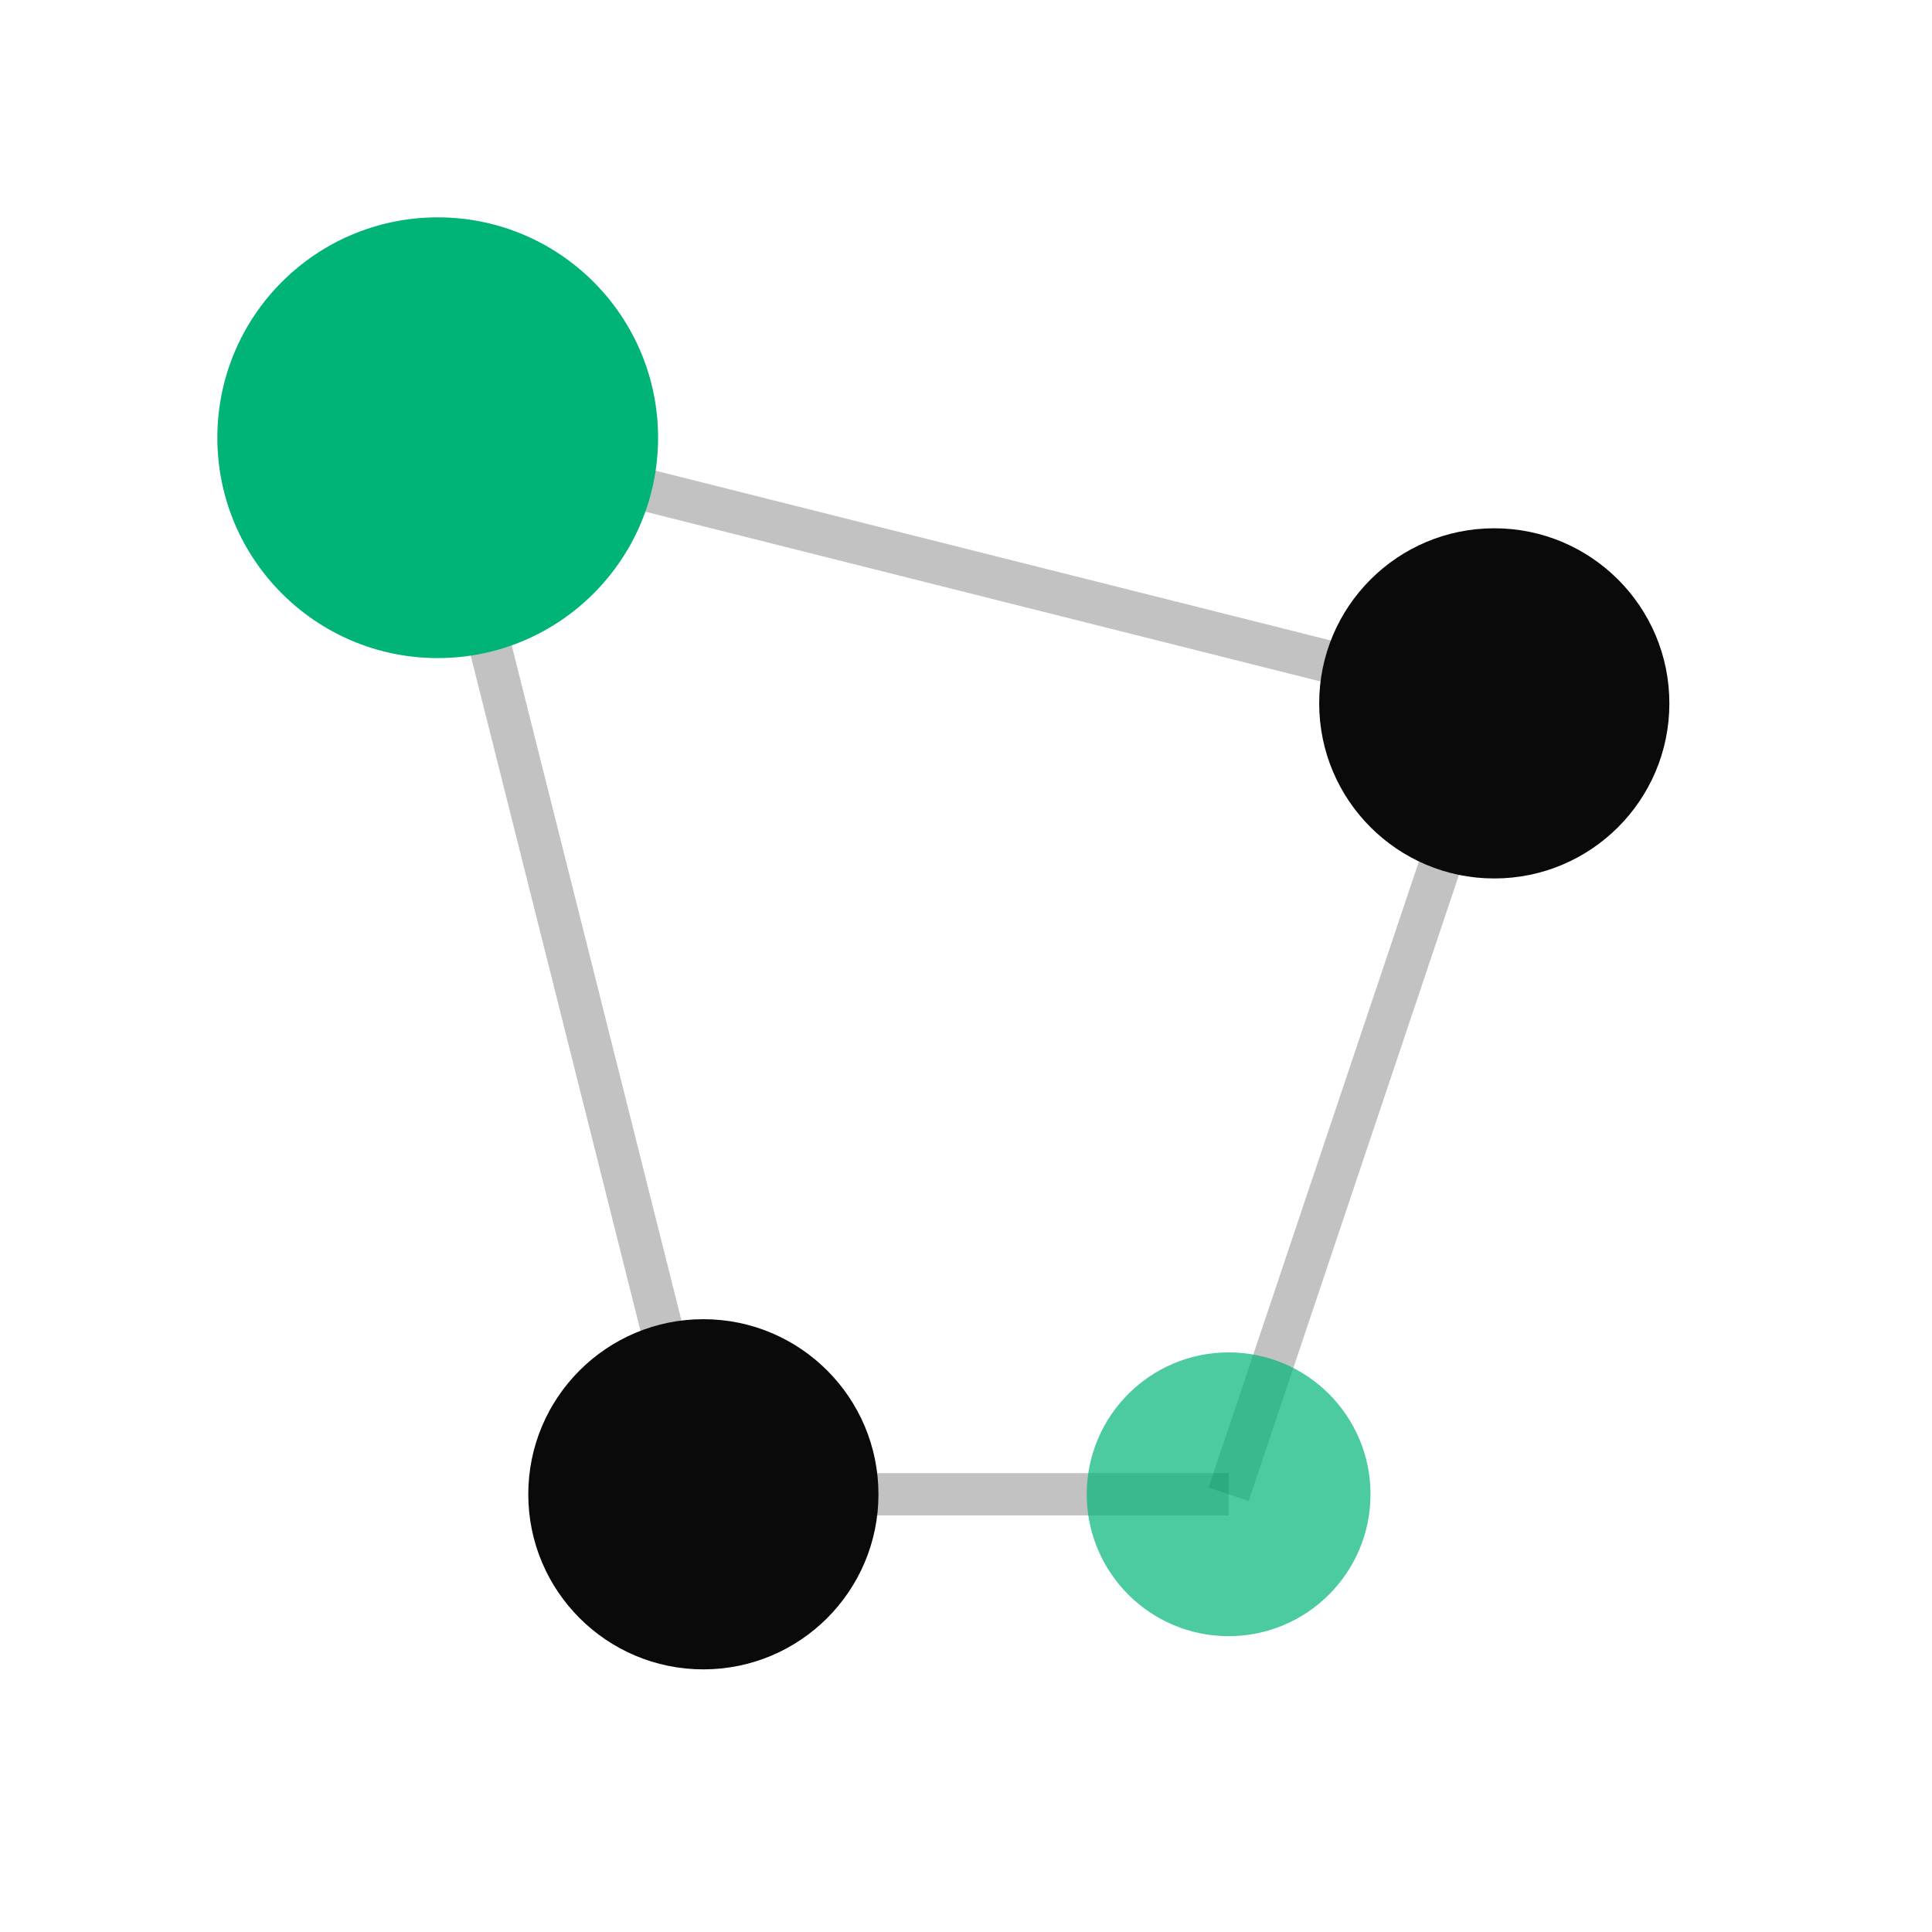
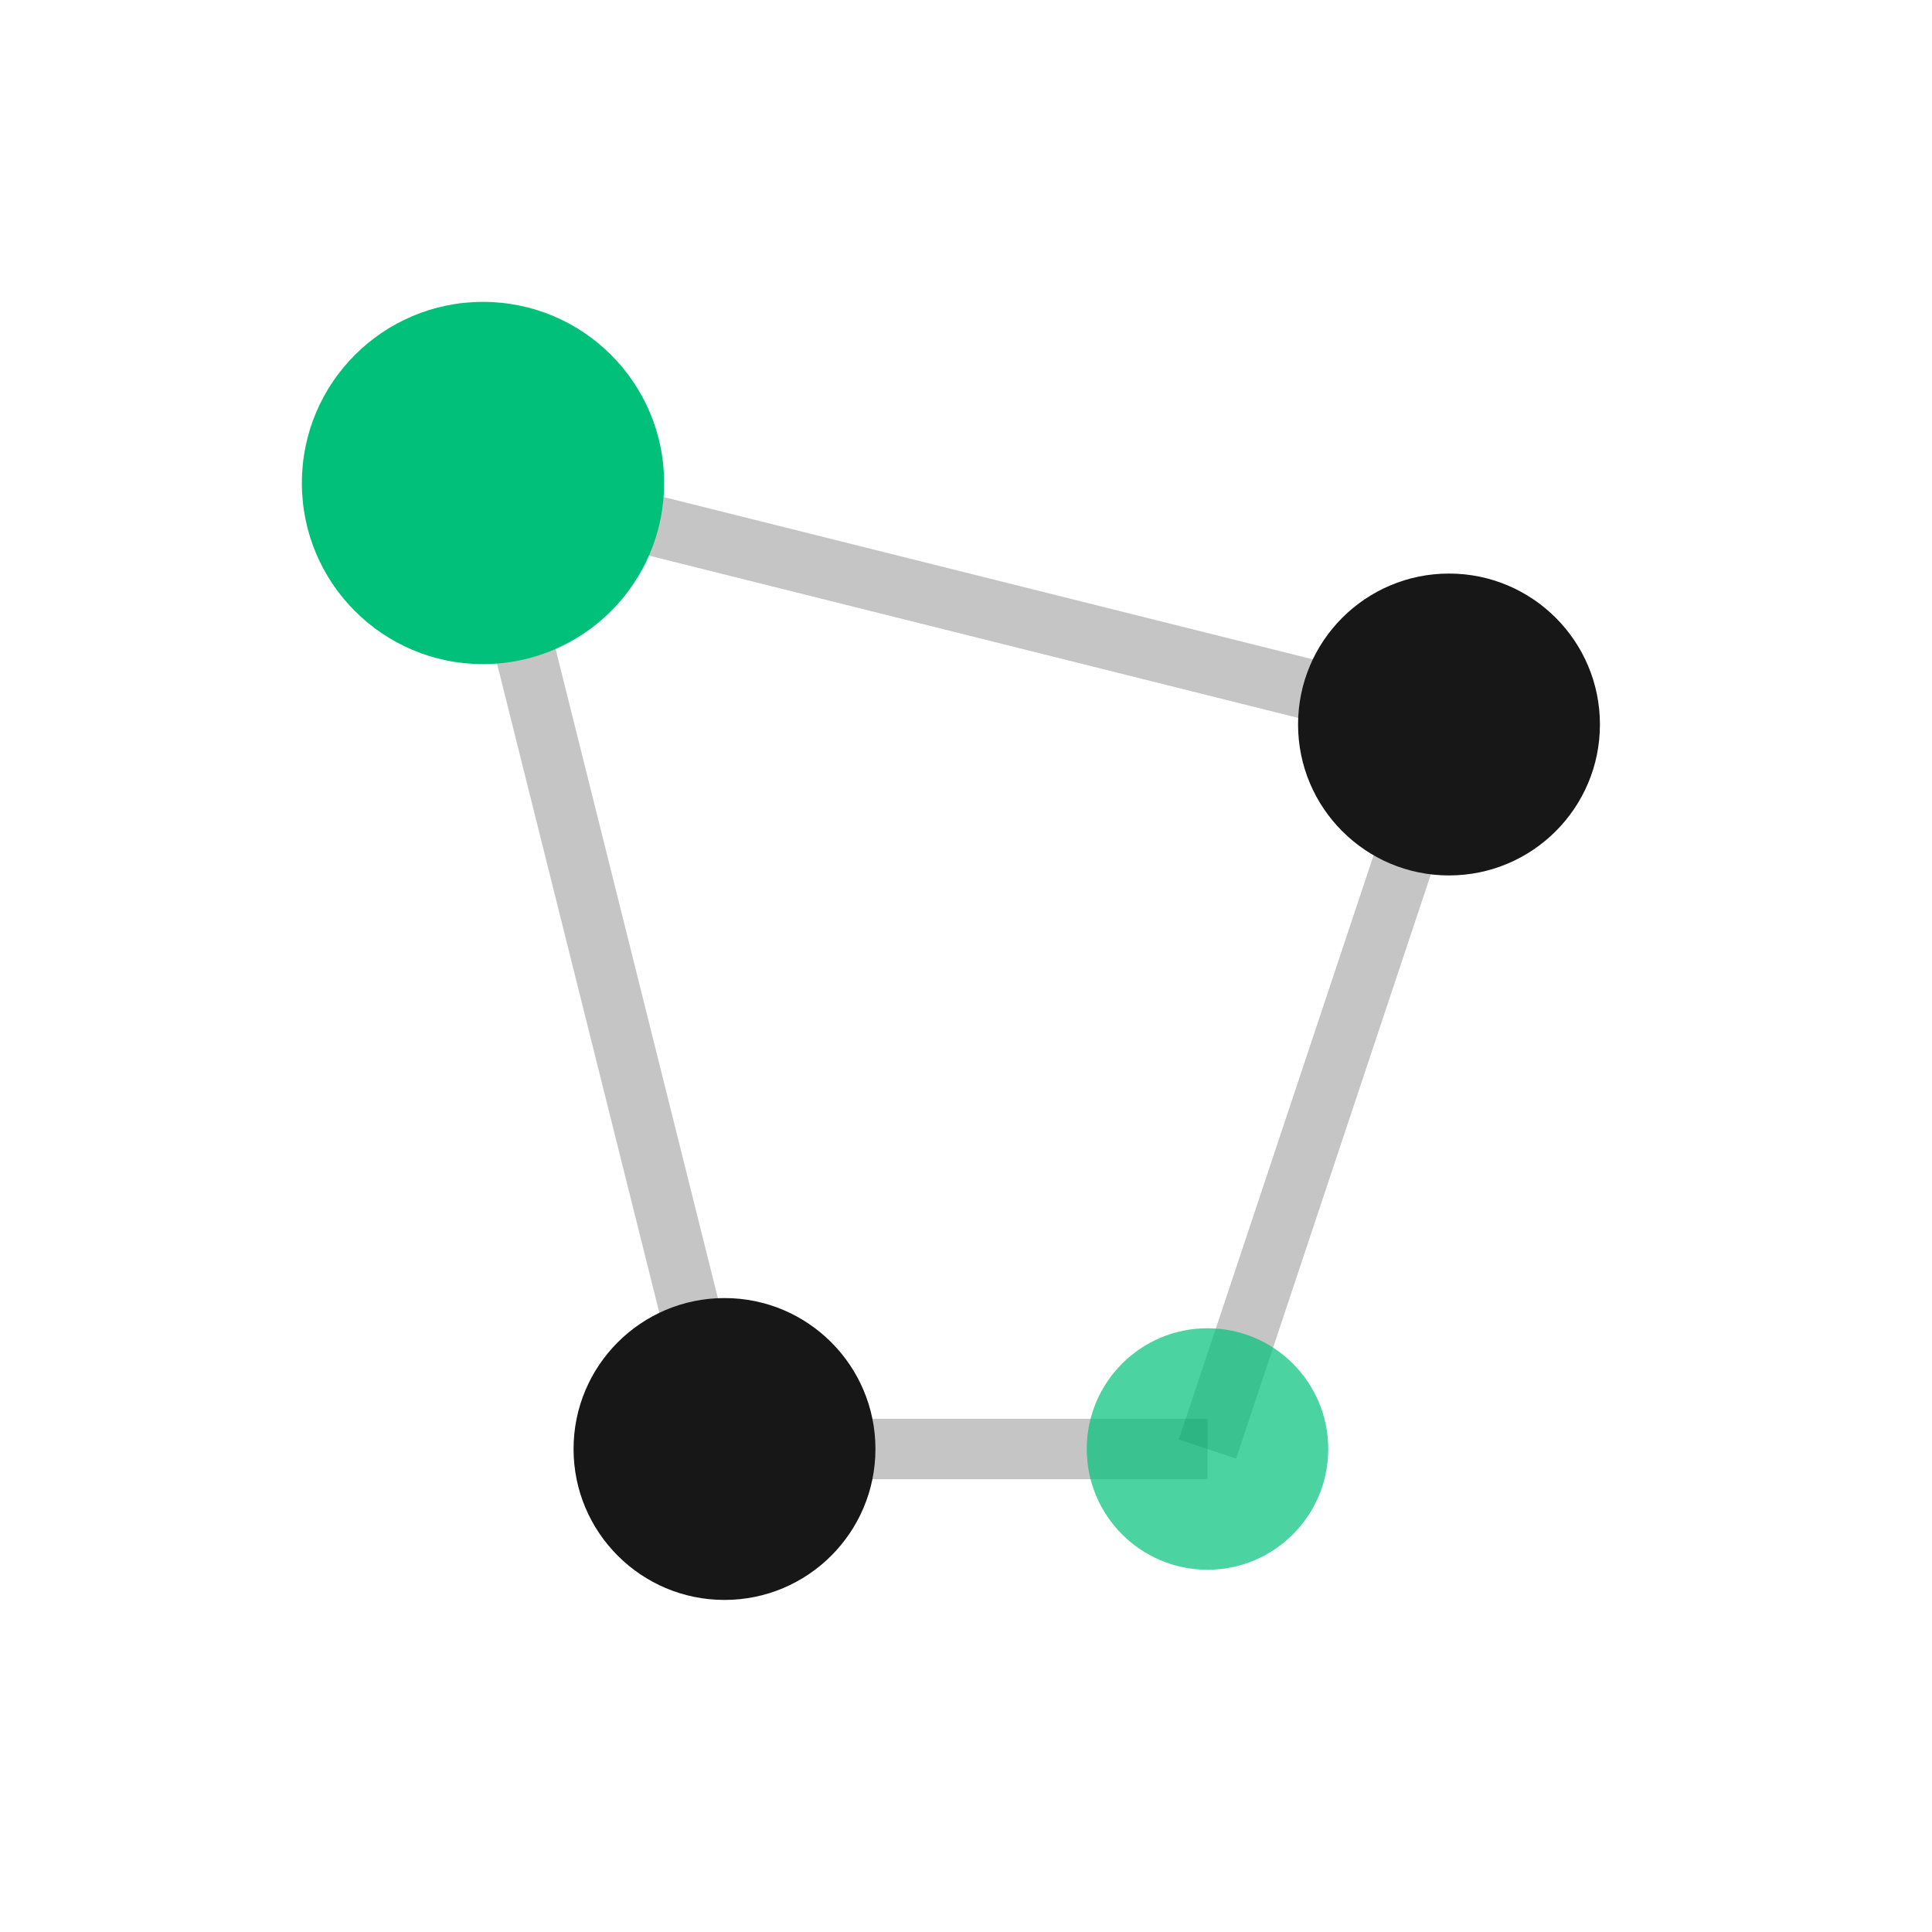
<svg xmlns="http://www.w3.org/2000/svg" width="64" height="64" viewBox="0 0 64 64" fill="none">
-   <line x1="14.5" y1="14.5" x2="49.5" y2="23.3" stroke="#0a0a0a" stroke-width="1.4" opacity="0.25" />
-   <line x1="14.5" y1="14.5" x2="23.3" y2="49.5" stroke="#0a0a0a" stroke-width="1.4" opacity="0.25" />
-   <line x1="49.5" y1="23.3" x2="40.7" y2="49.5" stroke="#0a0a0a" stroke-width="1.4" opacity="0.25" />
-   <line x1="23.3" y1="49.5" x2="40.7" y2="49.5" stroke="#0a0a0a" stroke-width="1.4" opacity="0.25" />
-   <circle cx="14.5" cy="14.5" r="7.3" fill="#00b377" />
-   <circle cx="49.5" cy="23.3" r="5.8" fill="#0a0a0a" />
-   <circle cx="23.3" cy="49.5" r="5.8" fill="#0a0a0a" />
-   <circle cx="40.7" cy="49.5" r="4.7" fill="#00b377" opacity="0.7" />
+   <line x1="16" y1="16" x2="48" y2="24" stroke="#171717" stroke-width="2" opacity="0.25" />
+   <line x1="16" y1="16" x2="24" y2="48" stroke="#171717" stroke-width="2" opacity="0.25" />
+   <line x1="48" y1="24" x2="40" y2="48" stroke="#171717" stroke-width="2" opacity="0.25" />
+   <line x1="24" y1="48" x2="40" y2="48" stroke="#171717" stroke-width="2" opacity="0.25" />
+   <circle cx="16" cy="16" r="6" fill="#00c07a" />
+   <circle cx="48" cy="24" r="5" fill="#171717" />
+   <circle cx="24" cy="48" r="5" fill="#171717" />
+   <circle cx="40" cy="48" r="4" fill="#00c07a" opacity="0.7" />
</svg>
